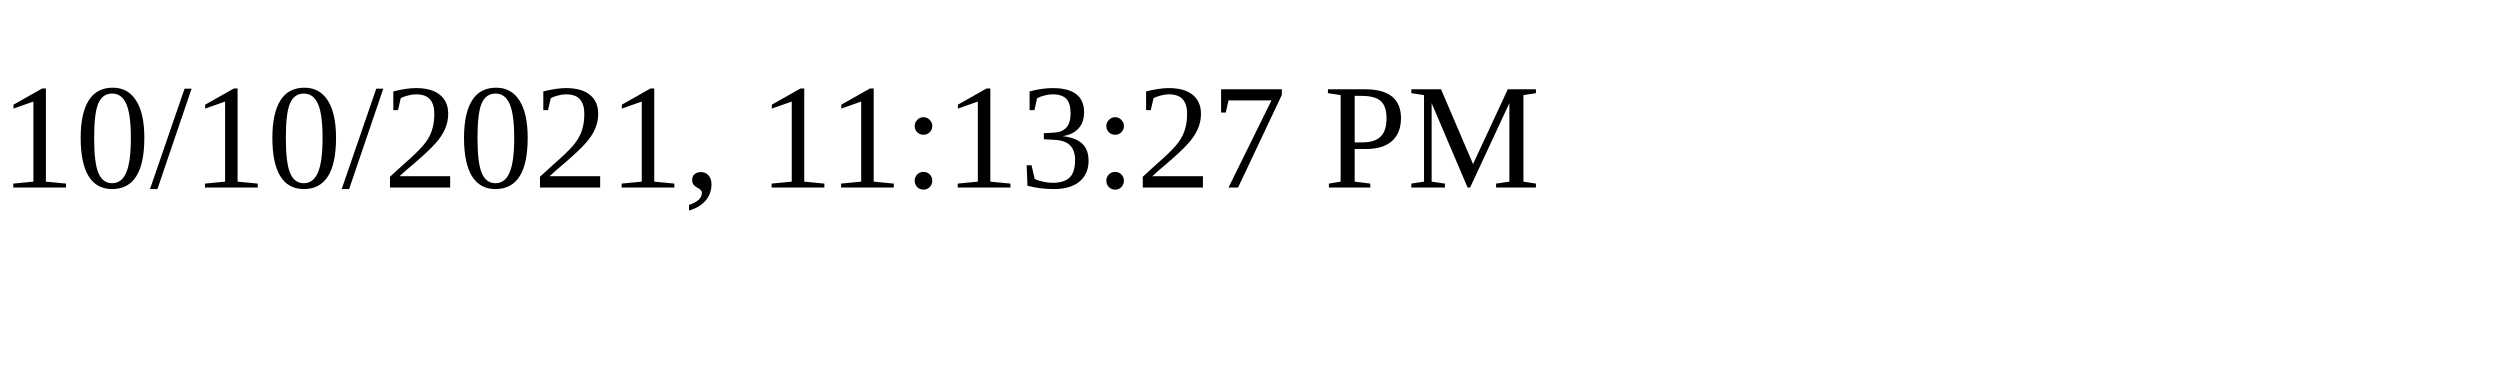
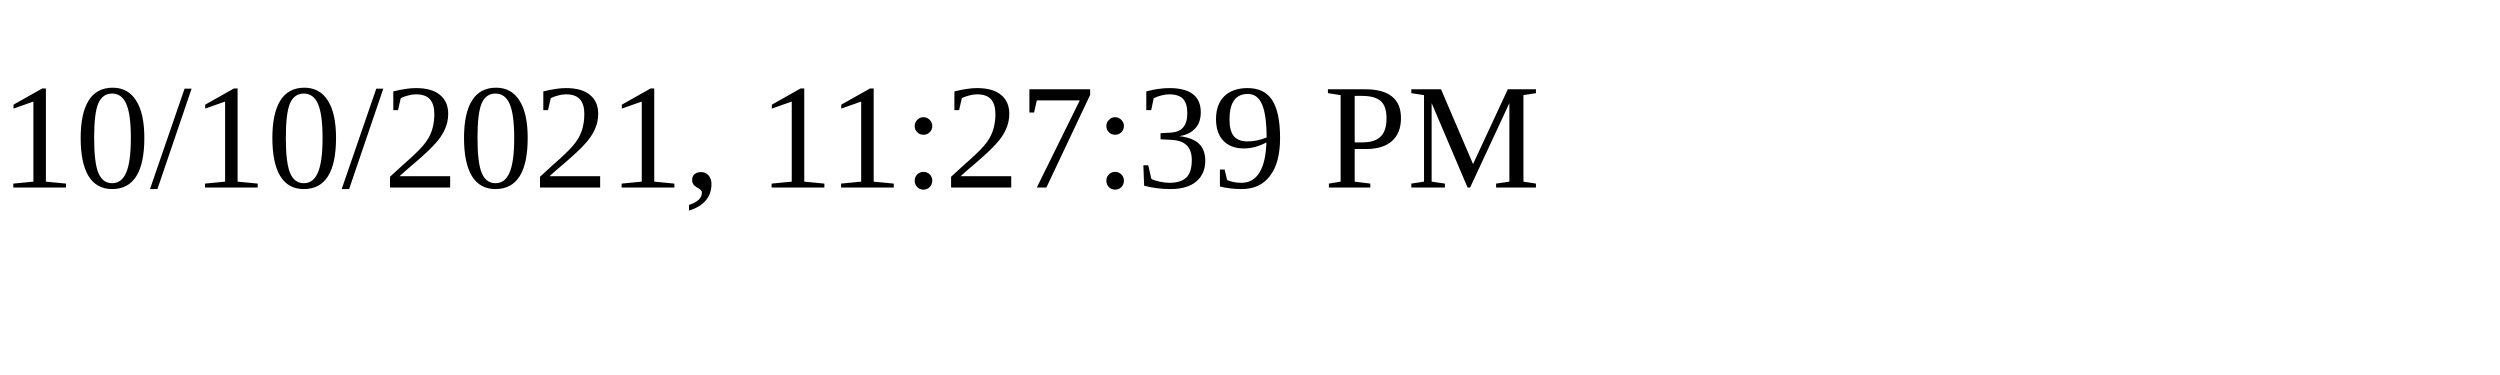
<svg xmlns="http://www.w3.org/2000/svg" height="30" width="200">
-   <text x="0" y="15">10/10/2021, 11:13:27 PM</text>
+   <text x="0" y="15">10/10/2021, 11:27:39 PM</text>
</svg>
